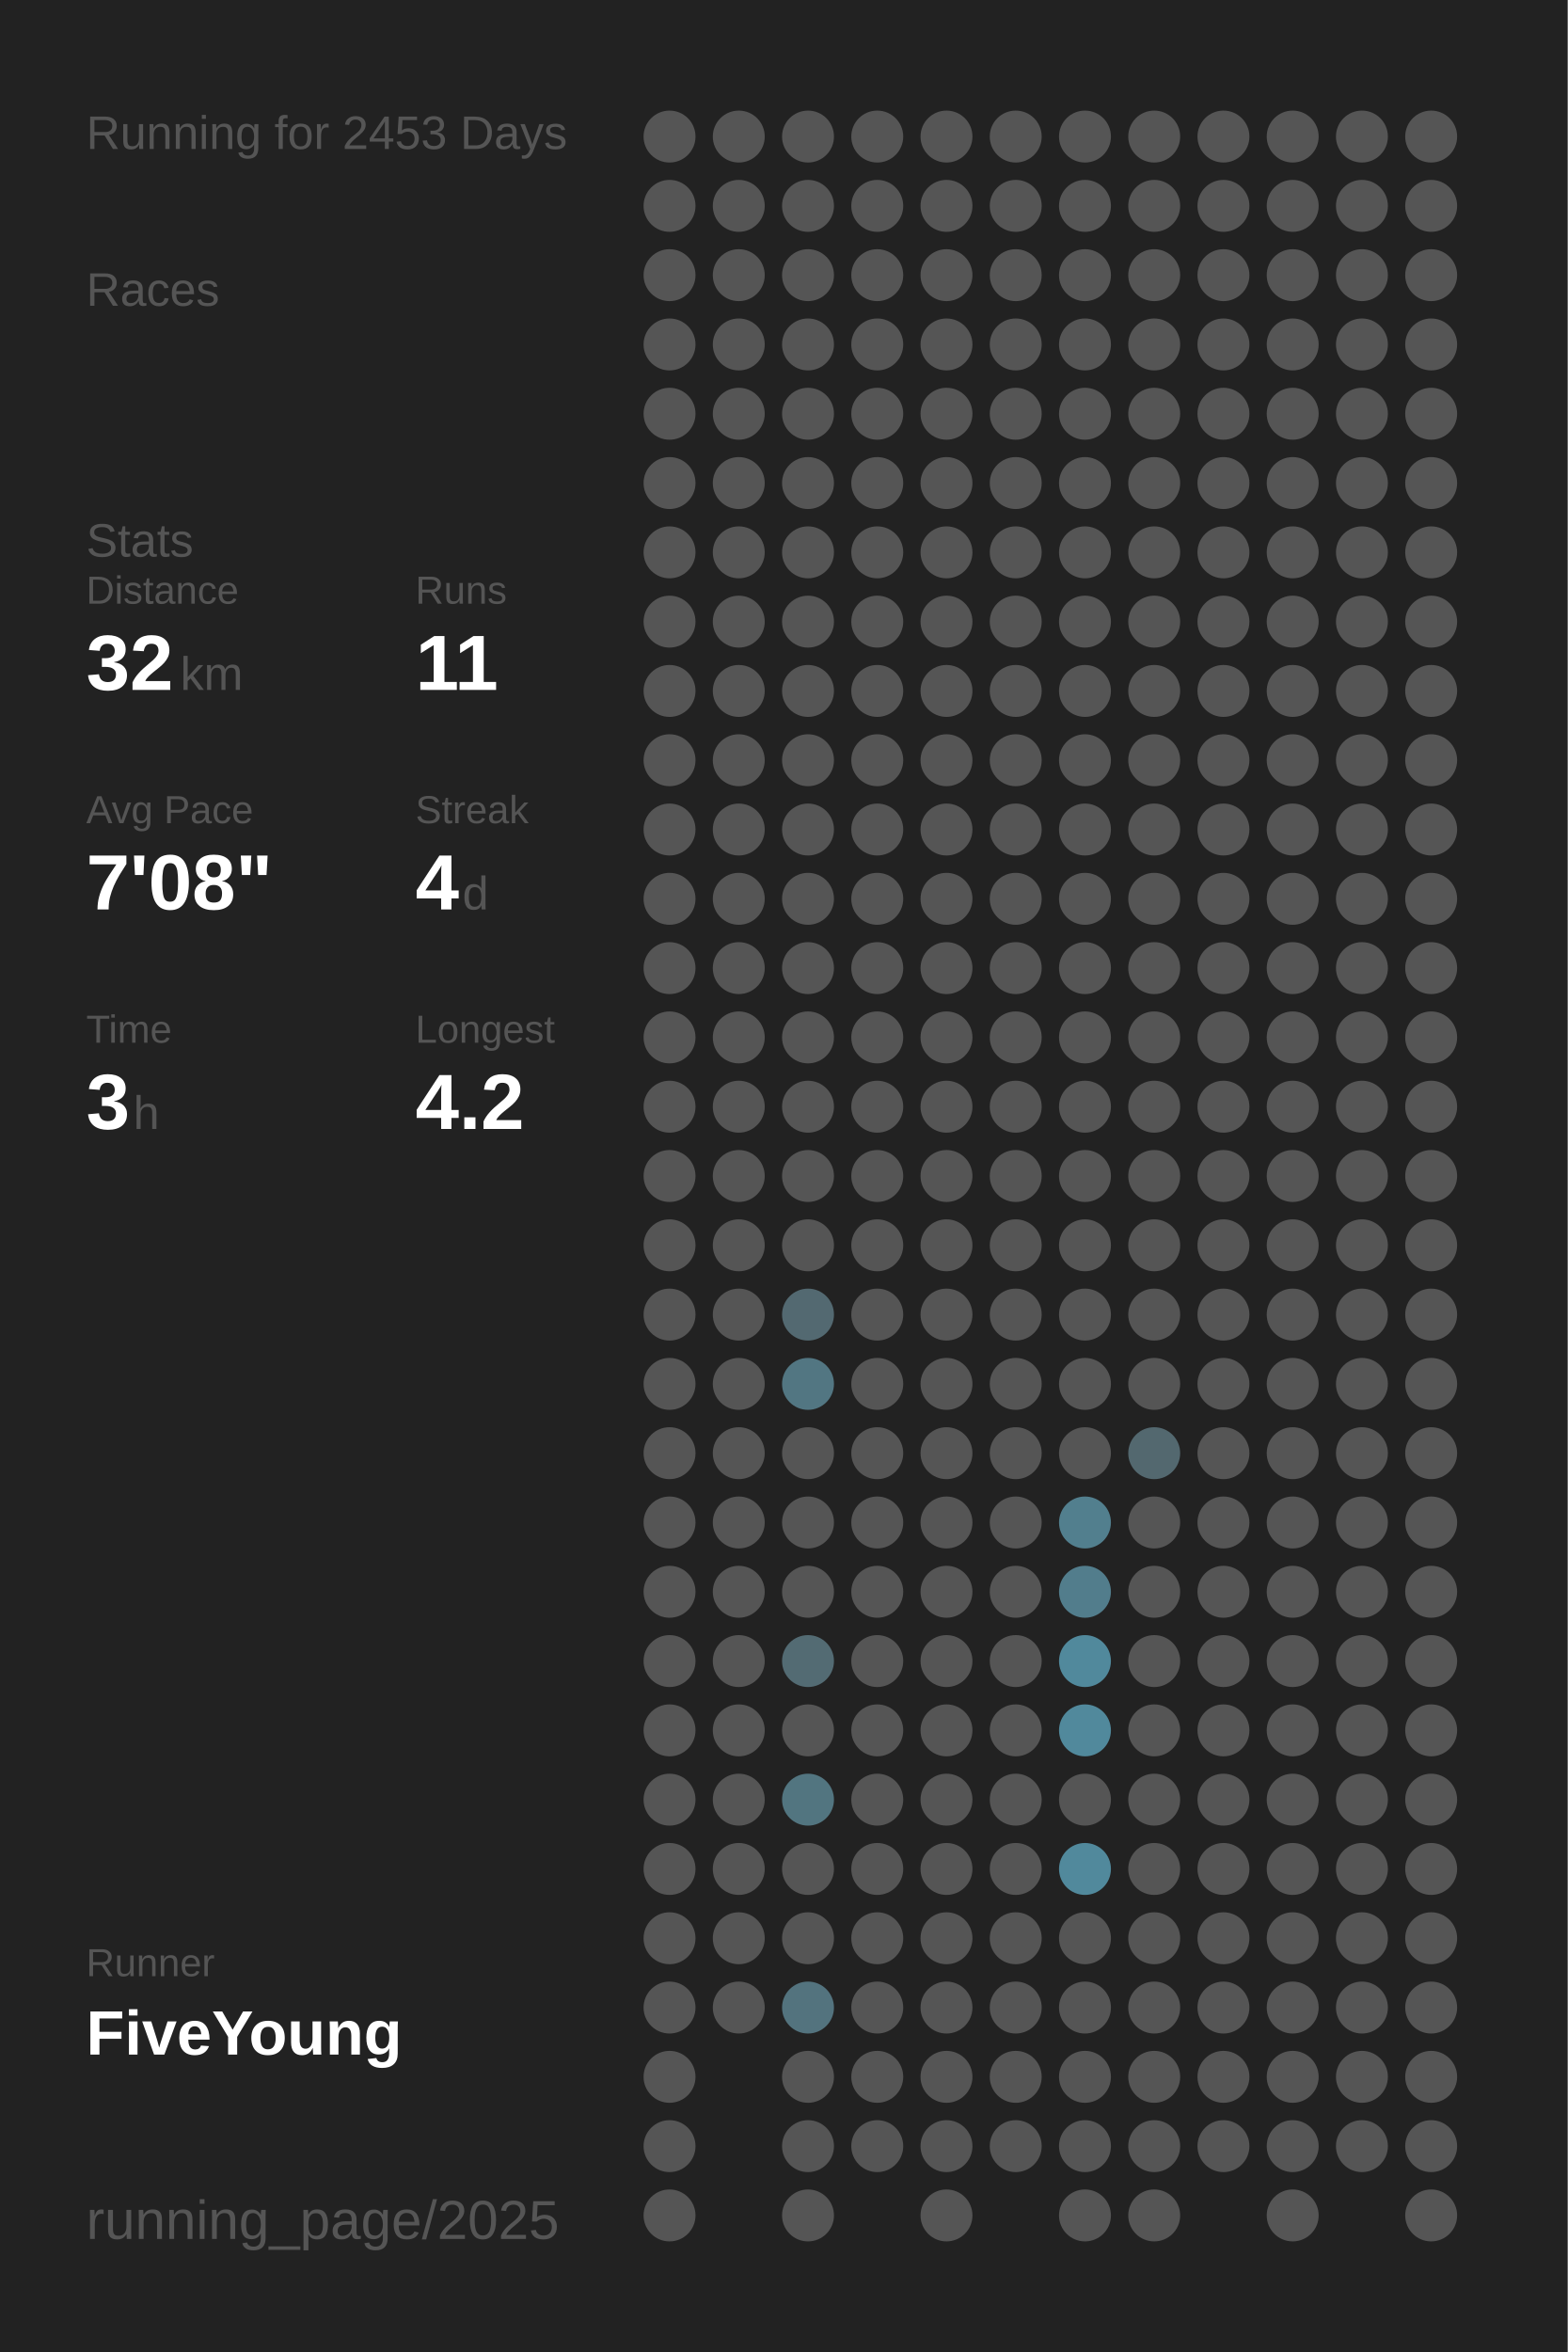
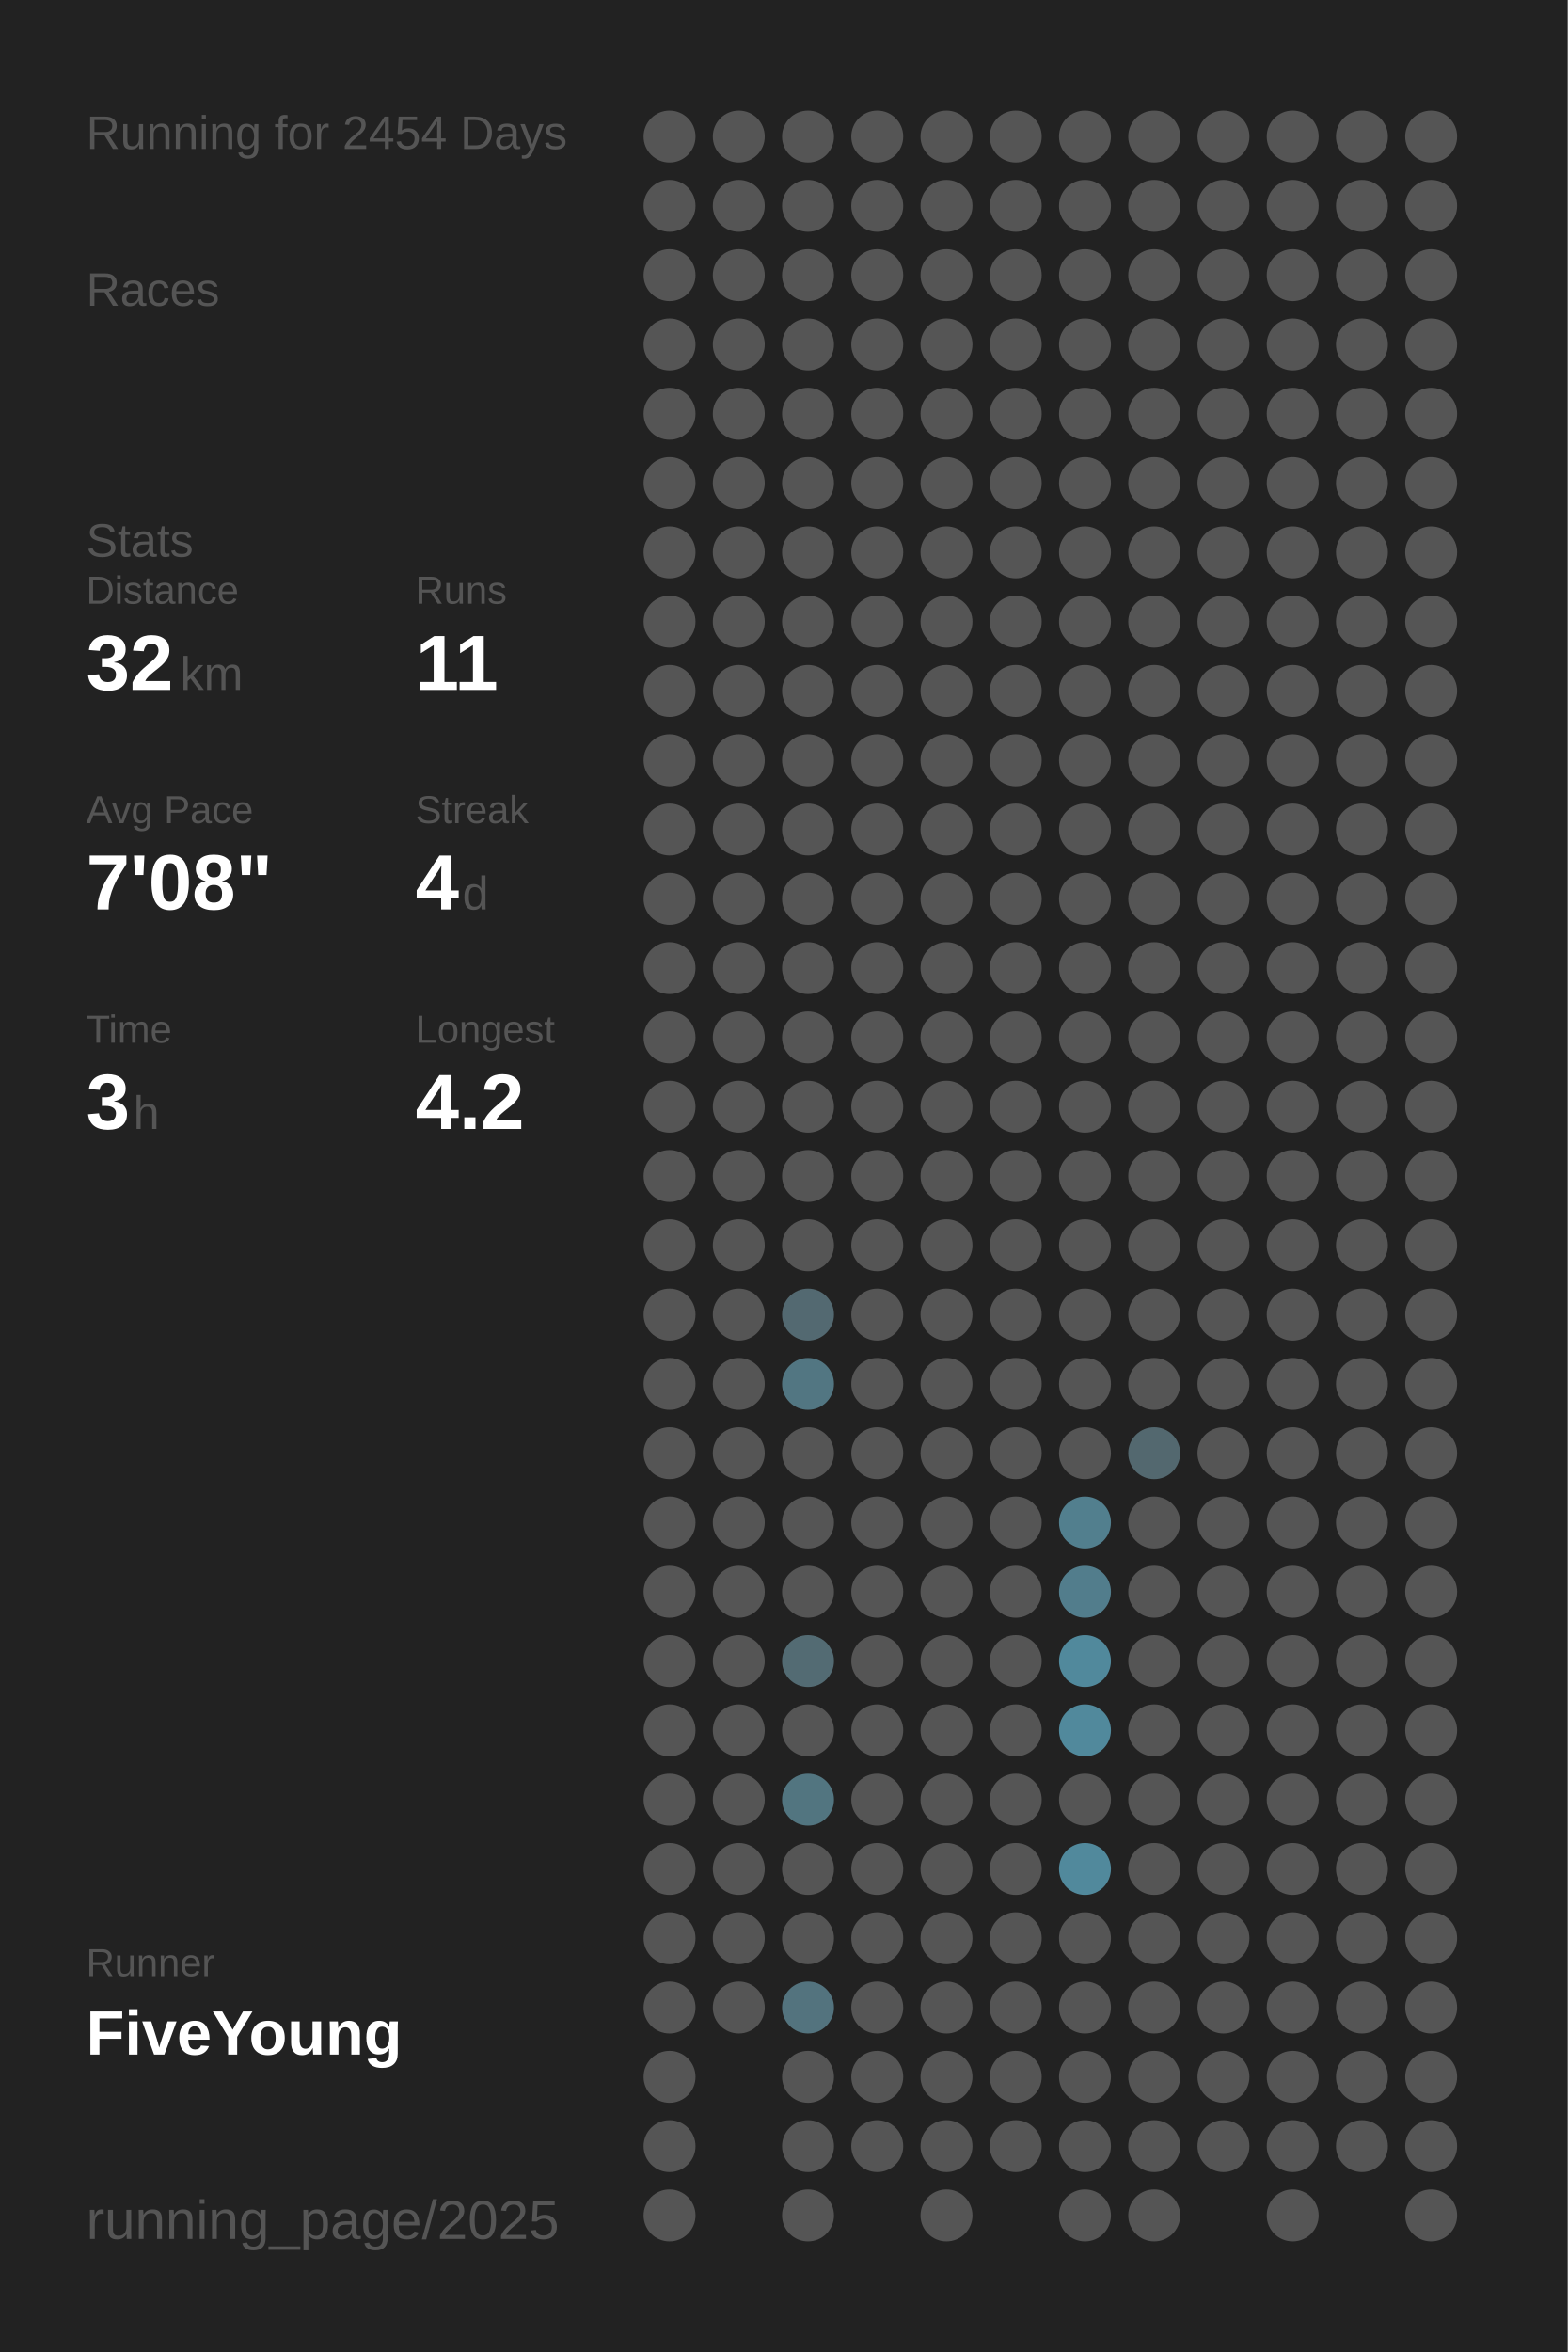
<svg xmlns="http://www.w3.org/2000/svg" baseProfile="full" height="300mm" version="1.1" viewBox="0,0,200,300" width="200mm">
  <defs />
  <rect fill="#222222" height="300" width="200" x="0" y="0" />
-   <text fill="#555555" style="font-size:6px; font-family:Arial;" x="11" y="19">Running for 2453 Days</text>
+   <text fill="#555555" style="font-size:6px; font-family:Arial;" x="11" y="19">Running for 2454 Days</text>
  <text fill="#555555" style="font-size:6px; font-family:Arial;" x="11" y="39">Races</text>
  <text fill="#555555" style="font-size:6px; font-family:Arial;" x="11" y="71">Stats</text>
  <text fill="#555555" style="font-size:5px; font-family:Arial;" x="11" y="77">Distance</text>
  <text fill="#FFFFFF" style="font-size:10px; font-family:Arial; font-weight:bold;" x="11" y="88">32</text>
  <text fill="#555555" style="font-size:6px; font-family:Arial;" x="23" y="88">km</text>
  <text fill="#555555" style="font-size:5px; font-family:Arial;" x="53" y="77">Runs</text>
  <text fill="#FFFFFF" style="font-size:10px; font-family:Arial; font-weight:bold;" x="53" y="88">11</text>
  <text fill="#555555" style="font-size:5px; font-family:Arial;" x="11" y="105">Avg Pace</text>
  <text fill="#FFFFFF" style="font-size:10px; font-family:Arial; font-weight:bold;" x="11" y="116">7'08"</text>
  <text fill="#555555" style="font-size:5px; font-family:Arial;" x="53" y="105">Streak</text>
  <text fill="#FFFFFF" style="font-size:10px; font-family:Arial; font-weight:bold;" x="53" y="116">4</text>
  <text fill="#555555" style="font-size:6px; font-family:Arial;" x="59" y="116">d</text>
  <text fill="#555555" style="font-size:5px; font-family:Arial;" x="11" y="133">Time</text>
  <text fill="#FFFFFF" style="font-size:10px; font-family:Arial; font-weight:bold;" x="11" y="144">3</text>
  <text fill="#555555" style="font-size:6px; font-family:Arial;" x="17" y="144">h</text>
  <text fill="#555555" style="font-size:5px; font-family:Arial;" x="53" y="133">Longest</text>
  <text fill="#FFFFFF" style="font-size:10px; font-family:Arial; font-weight:bold;" x="53" y="144">4.2</text>
  <text fill="#555555" style="font-size:5px; font-family:Arial;" x="11" y="252.065">Runner</text>
  <text fill="#FFFFFF" style="font-size:8px; font-family:Arial; font-weight:bold;" x="11" y="262.065">FiveYoung</text>
  <text fill="#555555" style="font-size:7px; font-family:Arial;" x="11" y="285.581">running_page/2025</text>
  <circle cx="85.417" cy="17.419" fill="#555555" r="3.312" />
  <circle cx="85.417" cy="26.258" fill="#555555" r="3.312" />
  <circle cx="85.417" cy="35.097" fill="#555555" r="3.312" />
  <circle cx="85.417" cy="43.935" fill="#555555" r="3.312" />
  <circle cx="85.417" cy="52.774" fill="#555555" r="3.312" />
  <circle cx="85.417" cy="61.613" fill="#555555" r="3.312" />
  <circle cx="85.417" cy="70.452" fill="#555555" r="3.312" />
  <circle cx="85.417" cy="79.29" fill="#555555" r="3.312" />
  <circle cx="85.417" cy="88.129" fill="#555555" r="3.312" />
  <circle cx="85.417" cy="96.968" fill="#555555" r="3.312" />
  <circle cx="85.417" cy="105.806" fill="#555555" r="3.312" />
  <circle cx="85.417" cy="114.645" fill="#555555" r="3.312" />
  <circle cx="85.417" cy="123.484" fill="#555555" r="3.312" />
  <circle cx="85.417" cy="132.323" fill="#555555" r="3.312" />
  <circle cx="85.417" cy="141.161" fill="#555555" r="3.312" />
  <circle cx="85.417" cy="150" fill="#555555" r="3.312" />
  <circle cx="85.417" cy="158.839" fill="#555555" r="3.312" />
  <circle cx="85.417" cy="167.677" fill="#555555" r="3.312" />
  <circle cx="85.417" cy="176.516" fill="#555555" r="3.312" />
  <circle cx="85.417" cy="185.355" fill="#555555" r="3.312" />
  <circle cx="85.417" cy="194.194" fill="#555555" r="3.312" />
  <circle cx="85.417" cy="203.032" fill="#555555" r="3.312" />
  <circle cx="85.417" cy="211.871" fill="#555555" r="3.312" />
  <circle cx="85.417" cy="220.71" fill="#555555" r="3.312" />
  <circle cx="85.417" cy="229.548" fill="#555555" r="3.312" />
  <circle cx="85.417" cy="238.387" fill="#555555" r="3.312" />
  <circle cx="85.417" cy="247.226" fill="#555555" r="3.312" />
  <circle cx="85.417" cy="256.065" fill="#555555" r="3.312" />
  <circle cx="85.417" cy="264.903" fill="#555555" r="3.312" />
  <circle cx="85.417" cy="273.742" fill="#555555" r="3.312" />
  <circle cx="85.417" cy="282.581" fill="#555555" r="3.312" />
  <circle cx="94.25" cy="17.419" fill="#555555" r="3.312" />
  <circle cx="94.25" cy="26.258" fill="#555555" r="3.312" />
  <circle cx="94.25" cy="35.097" fill="#555555" r="3.312" />
  <circle cx="94.25" cy="43.935" fill="#555555" r="3.312" />
  <circle cx="94.25" cy="52.774" fill="#555555" r="3.312" />
  <circle cx="94.25" cy="61.613" fill="#555555" r="3.312" />
  <circle cx="94.25" cy="70.452" fill="#555555" r="3.312" />
  <circle cx="94.25" cy="79.29" fill="#555555" r="3.312" />
  <circle cx="94.25" cy="88.129" fill="#555555" r="3.312" />
  <circle cx="94.25" cy="96.968" fill="#555555" r="3.312" />
  <circle cx="94.25" cy="105.806" fill="#555555" r="3.312" />
  <circle cx="94.25" cy="114.645" fill="#555555" r="3.312" />
  <circle cx="94.25" cy="123.484" fill="#555555" r="3.312" />
  <circle cx="94.25" cy="132.323" fill="#555555" r="3.312" />
  <circle cx="94.25" cy="141.161" fill="#555555" r="3.312" />
  <circle cx="94.25" cy="150" fill="#555555" r="3.312" />
  <circle cx="94.25" cy="158.839" fill="#555555" r="3.312" />
  <circle cx="94.25" cy="167.677" fill="#555555" r="3.312" />
  <circle cx="94.25" cy="176.516" fill="#555555" r="3.312" />
  <circle cx="94.25" cy="185.355" fill="#555555" r="3.312" />
  <circle cx="94.25" cy="194.194" fill="#555555" r="3.312" />
  <circle cx="94.25" cy="203.032" fill="#555555" r="3.312" />
  <circle cx="94.25" cy="211.871" fill="#555555" r="3.312" />
  <circle cx="94.25" cy="220.71" fill="#555555" r="3.312" />
  <circle cx="94.25" cy="229.548" fill="#555555" r="3.312" />
  <circle cx="94.25" cy="238.387" fill="#555555" r="3.312" />
  <circle cx="94.25" cy="247.226" fill="#555555" r="3.312" />
  <circle cx="94.25" cy="256.065" fill="#555555" r="3.312" />
  <circle cx="103.083" cy="17.419" fill="#555555" r="3.312" />
  <circle cx="103.083" cy="26.258" fill="#555555" r="3.312" />
  <circle cx="103.083" cy="35.097" fill="#555555" r="3.312" />
  <circle cx="103.083" cy="43.935" fill="#555555" r="3.312" />
  <circle cx="103.083" cy="52.774" fill="#555555" r="3.312" />
  <circle cx="103.083" cy="61.613" fill="#555555" r="3.312" />
  <circle cx="103.083" cy="70.452" fill="#555555" r="3.312" />
  <circle cx="103.083" cy="79.29" fill="#555555" r="3.312" />
  <circle cx="103.083" cy="88.129" fill="#555555" r="3.312" />
  <circle cx="103.083" cy="96.968" fill="#555555" r="3.312" />
  <circle cx="103.083" cy="105.806" fill="#555555" r="3.312" />
  <circle cx="103.083" cy="114.645" fill="#555555" r="3.312" />
  <circle cx="103.083" cy="123.484" fill="#555555" r="3.312" />
  <circle cx="103.083" cy="132.323" fill="#555555" r="3.312" />
  <circle cx="103.083" cy="141.161" fill="#555555" r="3.312" />
  <circle cx="103.083" cy="150" fill="#555555" r="3.312" />
  <circle cx="103.083" cy="158.839" fill="#555555" r="3.312" />
  <circle cx="103.083" cy="167.677" fill="#536971" r="3.312" />
  <circle cx="103.083" cy="176.516" fill="#527682" r="3.312" />
  <circle cx="103.083" cy="185.355" fill="#555555" r="3.312" />
  <circle cx="103.083" cy="194.194" fill="#555555" r="3.312" />
  <circle cx="103.083" cy="203.032" fill="#555555" r="3.312" />
  <circle cx="103.083" cy="211.871" fill="#536b73" r="3.312" />
  <circle cx="103.083" cy="220.71" fill="#555555" r="3.312" />
  <circle cx="103.083" cy="229.548" fill="#527580" r="3.312" />
  <circle cx="103.083" cy="238.387" fill="#555555" r="3.312" />
  <circle cx="103.083" cy="247.226" fill="#555555" r="3.312" />
  <circle cx="103.083" cy="256.065" fill="#53737e" r="3.312" />
  <circle cx="103.083" cy="264.903" fill="#555555" r="3.312" />
  <circle cx="103.083" cy="273.742" fill="#555555" r="3.312" />
  <circle cx="103.083" cy="282.581" fill="#555555" r="3.312" />
  <circle cx="111.917" cy="17.419" fill="#555555" r="3.312" />
  <circle cx="111.917" cy="26.258" fill="#555555" r="3.312" />
  <circle cx="111.917" cy="35.097" fill="#555555" r="3.312" />
  <circle cx="111.917" cy="43.935" fill="#555555" r="3.312" />
  <circle cx="111.917" cy="52.774" fill="#555555" r="3.312" />
  <circle cx="111.917" cy="61.613" fill="#555555" r="3.312" />
  <circle cx="111.917" cy="70.452" fill="#555555" r="3.312" />
  <circle cx="111.917" cy="79.29" fill="#555555" r="3.312" />
  <circle cx="111.917" cy="88.129" fill="#555555" r="3.312" />
  <circle cx="111.917" cy="96.968" fill="#555555" r="3.312" />
  <circle cx="111.917" cy="105.806" fill="#555555" r="3.312" />
  <circle cx="111.917" cy="114.645" fill="#555555" r="3.312" />
  <circle cx="111.917" cy="123.484" fill="#555555" r="3.312" />
  <circle cx="111.917" cy="132.323" fill="#555555" r="3.312" />
  <circle cx="111.917" cy="141.161" fill="#555555" r="3.312" />
  <circle cx="111.917" cy="150" fill="#555555" r="3.312" />
  <circle cx="111.917" cy="158.839" fill="#555555" r="3.312" />
  <circle cx="111.917" cy="167.677" fill="#555555" r="3.312" />
  <circle cx="111.917" cy="176.516" fill="#555555" r="3.312" />
  <circle cx="111.917" cy="185.355" fill="#555555" r="3.312" />
  <circle cx="111.917" cy="194.194" fill="#555555" r="3.312" />
  <circle cx="111.917" cy="203.032" fill="#555555" r="3.312" />
  <circle cx="111.917" cy="211.871" fill="#555555" r="3.312" />
  <circle cx="111.917" cy="220.71" fill="#555555" r="3.312" />
  <circle cx="111.917" cy="229.548" fill="#555555" r="3.312" />
  <circle cx="111.917" cy="238.387" fill="#555555" r="3.312" />
  <circle cx="111.917" cy="247.226" fill="#555555" r="3.312" />
  <circle cx="111.917" cy="256.065" fill="#555555" r="3.312" />
  <circle cx="111.917" cy="264.903" fill="#555555" r="3.312" />
  <circle cx="111.917" cy="273.742" fill="#555555" r="3.312" />
  <circle cx="120.75" cy="17.419" fill="#555555" r="3.312" />
  <circle cx="120.75" cy="26.258" fill="#555555" r="3.312" />
  <circle cx="120.75" cy="35.097" fill="#555555" r="3.312" />
  <circle cx="120.75" cy="43.935" fill="#555555" r="3.312" />
  <circle cx="120.75" cy="52.774" fill="#555555" r="3.312" />
  <circle cx="120.75" cy="61.613" fill="#555555" r="3.312" />
  <circle cx="120.75" cy="70.452" fill="#555555" r="3.312" />
  <circle cx="120.75" cy="79.29" fill="#555555" r="3.312" />
  <circle cx="120.75" cy="88.129" fill="#555555" r="3.312" />
  <circle cx="120.75" cy="96.968" fill="#555555" r="3.312" />
  <circle cx="120.75" cy="105.806" fill="#555555" r="3.312" />
  <circle cx="120.75" cy="114.645" fill="#555555" r="3.312" />
  <circle cx="120.75" cy="123.484" fill="#555555" r="3.312" />
  <circle cx="120.75" cy="132.323" fill="#555555" r="3.312" />
  <circle cx="120.75" cy="141.161" fill="#555555" r="3.312" />
  <circle cx="120.75" cy="150" fill="#555555" r="3.312" />
  <circle cx="120.75" cy="158.839" fill="#555555" r="3.312" />
  <circle cx="120.75" cy="167.677" fill="#555555" r="3.312" />
  <circle cx="120.75" cy="176.516" fill="#555555" r="3.312" />
  <circle cx="120.75" cy="185.355" fill="#555555" r="3.312" />
  <circle cx="120.75" cy="194.194" fill="#555555" r="3.312" />
  <circle cx="120.75" cy="203.032" fill="#555555" r="3.312" />
  <circle cx="120.75" cy="211.871" fill="#555555" r="3.312" />
  <circle cx="120.75" cy="220.71" fill="#555555" r="3.312" />
  <circle cx="120.75" cy="229.548" fill="#555555" r="3.312" />
  <circle cx="120.75" cy="238.387" fill="#555555" r="3.312" />
  <circle cx="120.75" cy="247.226" fill="#555555" r="3.312" />
  <circle cx="120.75" cy="256.065" fill="#555555" r="3.312" />
  <circle cx="120.75" cy="264.903" fill="#555555" r="3.312" />
  <circle cx="120.75" cy="273.742" fill="#555555" r="3.312" />
  <circle cx="120.75" cy="282.581" fill="#555555" r="3.312" />
  <circle cx="129.583" cy="17.419" fill="#555555" r="3.312" />
  <circle cx="129.583" cy="26.258" fill="#555555" r="3.312" />
  <circle cx="129.583" cy="35.097" fill="#555555" r="3.312" />
  <circle cx="129.583" cy="43.935" fill="#555555" r="3.312" />
  <circle cx="129.583" cy="52.774" fill="#555555" r="3.312" />
  <circle cx="129.583" cy="61.613" fill="#555555" r="3.312" />
  <circle cx="129.583" cy="70.452" fill="#555555" r="3.312" />
  <circle cx="129.583" cy="79.29" fill="#555555" r="3.312" />
  <circle cx="129.583" cy="88.129" fill="#555555" r="3.312" />
  <circle cx="129.583" cy="96.968" fill="#555555" r="3.312" />
  <circle cx="129.583" cy="105.806" fill="#555555" r="3.312" />
  <circle cx="129.583" cy="114.645" fill="#555555" r="3.312" />
  <circle cx="129.583" cy="123.484" fill="#555555" r="3.312" />
  <circle cx="129.583" cy="132.323" fill="#555555" r="3.312" />
  <circle cx="129.583" cy="141.161" fill="#555555" r="3.312" />
  <circle cx="129.583" cy="150" fill="#555555" r="3.312" />
  <circle cx="129.583" cy="158.839" fill="#555555" r="3.312" />
  <circle cx="129.583" cy="167.677" fill="#555555" r="3.312" />
  <circle cx="129.583" cy="176.516" fill="#555555" r="3.312" />
  <circle cx="129.583" cy="185.355" fill="#555555" r="3.312" />
  <circle cx="129.583" cy="194.194" fill="#555555" r="3.312" />
  <circle cx="129.583" cy="203.032" fill="#555555" r="3.312" />
  <circle cx="129.583" cy="211.871" fill="#555555" r="3.312" />
  <circle cx="129.583" cy="220.71" fill="#555555" r="3.312" />
  <circle cx="129.583" cy="229.548" fill="#555555" r="3.312" />
  <circle cx="129.583" cy="238.387" fill="#555555" r="3.312" />
  <circle cx="129.583" cy="247.226" fill="#555555" r="3.312" />
  <circle cx="129.583" cy="256.065" fill="#555555" r="3.312" />
  <circle cx="129.583" cy="264.903" fill="#555555" r="3.312" />
  <circle cx="129.583" cy="273.742" fill="#555555" r="3.312" />
  <circle cx="138.417" cy="17.419" fill="#555555" r="3.312" />
  <circle cx="138.417" cy="26.258" fill="#555555" r="3.312" />
  <circle cx="138.417" cy="35.097" fill="#555555" r="3.312" />
  <circle cx="138.417" cy="43.935" fill="#555555" r="3.312" />
  <circle cx="138.417" cy="52.774" fill="#555555" r="3.312" />
  <circle cx="138.417" cy="61.613" fill="#555555" r="3.312" />
  <circle cx="138.417" cy="70.452" fill="#555555" r="3.312" />
  <circle cx="138.417" cy="79.29" fill="#555555" r="3.312" />
  <circle cx="138.417" cy="88.129" fill="#555555" r="3.312" />
  <circle cx="138.417" cy="96.968" fill="#555555" r="3.312" />
  <circle cx="138.417" cy="105.806" fill="#555555" r="3.312" />
  <circle cx="138.417" cy="114.645" fill="#555555" r="3.312" />
  <circle cx="138.417" cy="123.484" fill="#555555" r="3.312" />
  <circle cx="138.417" cy="132.323" fill="#555555" r="3.312" />
  <circle cx="138.417" cy="141.161" fill="#555555" r="3.312" />
  <circle cx="138.417" cy="150" fill="#555555" r="3.312" />
  <circle cx="138.417" cy="158.839" fill="#555555" r="3.312" />
  <circle cx="138.417" cy="167.677" fill="#555555" r="3.312" />
  <circle cx="138.417" cy="176.516" fill="#555555" r="3.312" />
  <circle cx="138.417" cy="185.355" fill="#555555" r="3.312" />
  <circle cx="138.417" cy="194.194" fill="#527f8e" r="3.312" />
  <circle cx="138.417" cy="203.032" fill="#527d8c" r="3.312" />
  <circle cx="138.417" cy="211.871" fill="#51899c" r="3.312" />
  <circle cx="138.417" cy="220.71" fill="#51899c" r="3.312" />
  <circle cx="138.417" cy="229.548" fill="#555555" r="3.312" />
  <circle cx="138.417" cy="238.387" fill="#51899c" r="3.312" />
  <circle cx="138.417" cy="247.226" fill="#555555" r="3.312" />
  <circle cx="138.417" cy="256.065" fill="#555555" r="3.312" />
  <circle cx="138.417" cy="264.903" fill="#555555" r="3.312" />
  <circle cx="138.417" cy="273.742" fill="#555555" r="3.312" />
  <circle cx="138.417" cy="282.581" fill="#555555" r="3.312" />
  <circle cx="147.25" cy="17.419" fill="#555555" r="3.312" />
  <circle cx="147.25" cy="26.258" fill="#555555" r="3.312" />
  <circle cx="147.25" cy="35.097" fill="#555555" r="3.312" />
  <circle cx="147.25" cy="43.935" fill="#555555" r="3.312" />
  <circle cx="147.25" cy="52.774" fill="#555555" r="3.312" />
  <circle cx="147.25" cy="61.613" fill="#555555" r="3.312" />
  <circle cx="147.25" cy="70.452" fill="#555555" r="3.312" />
  <circle cx="147.25" cy="79.29" fill="#555555" r="3.312" />
  <circle cx="147.25" cy="88.129" fill="#555555" r="3.312" />
  <circle cx="147.25" cy="96.968" fill="#555555" r="3.312" />
  <circle cx="147.25" cy="105.806" fill="#555555" r="3.312" />
  <circle cx="147.25" cy="114.645" fill="#555555" r="3.312" />
  <circle cx="147.25" cy="123.484" fill="#555555" r="3.312" />
  <circle cx="147.25" cy="132.323" fill="#555555" r="3.312" />
  <circle cx="147.25" cy="141.161" fill="#555555" r="3.312" />
  <circle cx="147.25" cy="150" fill="#555555" r="3.312" />
  <circle cx="147.25" cy="158.839" fill="#555555" r="3.312" />
  <circle cx="147.25" cy="167.677" fill="#555555" r="3.312" />
  <circle cx="147.25" cy="176.516" fill="#555555" r="3.312" />
  <circle cx="147.25" cy="185.355" fill="#53686f" r="3.312" />
  <circle cx="147.25" cy="194.194" fill="#555555" r="3.312" />
  <circle cx="147.25" cy="203.032" fill="#555555" r="3.312" />
  <circle cx="147.25" cy="211.871" fill="#555555" r="3.312" />
  <circle cx="147.25" cy="220.71" fill="#555555" r="3.312" />
  <circle cx="147.25" cy="229.548" fill="#555555" r="3.312" />
  <circle cx="147.25" cy="238.387" fill="#555555" r="3.312" />
  <circle cx="147.25" cy="247.226" fill="#555555" r="3.312" />
  <circle cx="147.25" cy="256.065" fill="#555555" r="3.312" />
  <circle cx="147.25" cy="264.903" fill="#555555" r="3.312" />
  <circle cx="147.25" cy="273.742" fill="#555555" r="3.312" />
  <circle cx="147.25" cy="282.581" fill="#555555" r="3.312" />
  <circle cx="156.083" cy="17.419" fill="#555555" r="3.312" />
  <circle cx="156.083" cy="26.258" fill="#555555" r="3.312" />
  <circle cx="156.083" cy="35.097" fill="#555555" r="3.312" />
  <circle cx="156.083" cy="43.935" fill="#555555" r="3.312" />
  <circle cx="156.083" cy="52.774" fill="#555555" r="3.312" />
  <circle cx="156.083" cy="61.613" fill="#555555" r="3.312" />
  <circle cx="156.083" cy="70.452" fill="#555555" r="3.312" />
  <circle cx="156.083" cy="79.29" fill="#555555" r="3.312" />
  <circle cx="156.083" cy="88.129" fill="#555555" r="3.312" />
  <circle cx="156.083" cy="96.968" fill="#555555" r="3.312" />
  <circle cx="156.083" cy="105.806" fill="#555555" r="3.312" />
  <circle cx="156.083" cy="114.645" fill="#555555" r="3.312" />
  <circle cx="156.083" cy="123.484" fill="#555555" r="3.312" />
  <circle cx="156.083" cy="132.323" fill="#555555" r="3.312" />
  <circle cx="156.083" cy="141.161" fill="#555555" r="3.312" />
  <circle cx="156.083" cy="150" fill="#555555" r="3.312" />
  <circle cx="156.083" cy="158.839" fill="#555555" r="3.312" />
  <circle cx="156.083" cy="167.677" fill="#555555" r="3.312" />
  <circle cx="156.083" cy="176.516" fill="#555555" r="3.312" />
  <circle cx="156.083" cy="185.355" fill="#555555" r="3.312" />
  <circle cx="156.083" cy="194.194" fill="#555555" r="3.312" />
  <circle cx="156.083" cy="203.032" fill="#555555" r="3.312" />
  <circle cx="156.083" cy="211.871" fill="#555555" r="3.312" />
  <circle cx="156.083" cy="220.71" fill="#555555" r="3.312" />
  <circle cx="156.083" cy="229.548" fill="#555555" r="3.312" />
  <circle cx="156.083" cy="238.387" fill="#555555" r="3.312" />
  <circle cx="156.083" cy="247.226" fill="#555555" r="3.312" />
  <circle cx="156.083" cy="256.065" fill="#555555" r="3.312" />
  <circle cx="156.083" cy="264.903" fill="#555555" r="3.312" />
  <circle cx="156.083" cy="273.742" fill="#555555" r="3.312" />
  <circle cx="164.917" cy="17.419" fill="#555555" r="3.312" />
  <circle cx="164.917" cy="26.258" fill="#555555" r="3.312" />
  <circle cx="164.917" cy="35.097" fill="#555555" r="3.312" />
  <circle cx="164.917" cy="43.935" fill="#555555" r="3.312" />
  <circle cx="164.917" cy="52.774" fill="#555555" r="3.312" />
  <circle cx="164.917" cy="61.613" fill="#555555" r="3.312" />
  <circle cx="164.917" cy="70.452" fill="#555555" r="3.312" />
  <circle cx="164.917" cy="79.29" fill="#555555" r="3.312" />
  <circle cx="164.917" cy="88.129" fill="#555555" r="3.312" />
  <circle cx="164.917" cy="96.968" fill="#555555" r="3.312" />
  <circle cx="164.917" cy="105.806" fill="#555555" r="3.312" />
  <circle cx="164.917" cy="114.645" fill="#555555" r="3.312" />
  <circle cx="164.917" cy="123.484" fill="#555555" r="3.312" />
  <circle cx="164.917" cy="132.323" fill="#555555" r="3.312" />
  <circle cx="164.917" cy="141.161" fill="#555555" r="3.312" />
  <circle cx="164.917" cy="150" fill="#555555" r="3.312" />
  <circle cx="164.917" cy="158.839" fill="#555555" r="3.312" />
  <circle cx="164.917" cy="167.677" fill="#555555" r="3.312" />
  <circle cx="164.917" cy="176.516" fill="#555555" r="3.312" />
  <circle cx="164.917" cy="185.355" fill="#555555" r="3.312" />
  <circle cx="164.917" cy="194.194" fill="#555555" r="3.312" />
  <circle cx="164.917" cy="203.032" fill="#555555" r="3.312" />
  <circle cx="164.917" cy="211.871" fill="#555555" r="3.312" />
  <circle cx="164.917" cy="220.71" fill="#555555" r="3.312" />
  <circle cx="164.917" cy="229.548" fill="#555555" r="3.312" />
  <circle cx="164.917" cy="238.387" fill="#555555" r="3.312" />
  <circle cx="164.917" cy="247.226" fill="#555555" r="3.312" />
  <circle cx="164.917" cy="256.065" fill="#555555" r="3.312" />
  <circle cx="164.917" cy="264.903" fill="#555555" r="3.312" />
  <circle cx="164.917" cy="273.742" fill="#555555" r="3.312" />
  <circle cx="164.917" cy="282.581" fill="#555555" r="3.312" />
  <circle cx="173.75" cy="17.419" fill="#555555" r="3.312" />
  <circle cx="173.75" cy="26.258" fill="#555555" r="3.312" />
  <circle cx="173.75" cy="35.097" fill="#555555" r="3.312" />
  <circle cx="173.75" cy="43.935" fill="#555555" r="3.312" />
  <circle cx="173.75" cy="52.774" fill="#555555" r="3.312" />
  <circle cx="173.75" cy="61.613" fill="#555555" r="3.312" />
  <circle cx="173.75" cy="70.452" fill="#555555" r="3.312" />
  <circle cx="173.75" cy="79.29" fill="#555555" r="3.312" />
  <circle cx="173.75" cy="88.129" fill="#555555" r="3.312" />
  <circle cx="173.75" cy="96.968" fill="#555555" r="3.312" />
  <circle cx="173.75" cy="105.806" fill="#555555" r="3.312" />
  <circle cx="173.75" cy="114.645" fill="#555555" r="3.312" />
  <circle cx="173.75" cy="123.484" fill="#555555" r="3.312" />
  <circle cx="173.75" cy="132.323" fill="#555555" r="3.312" />
  <circle cx="173.75" cy="141.161" fill="#555555" r="3.312" />
  <circle cx="173.75" cy="150" fill="#555555" r="3.312" />
  <circle cx="173.75" cy="158.839" fill="#555555" r="3.312" />
  <circle cx="173.75" cy="167.677" fill="#555555" r="3.312" />
  <circle cx="173.75" cy="176.516" fill="#555555" r="3.312" />
  <circle cx="173.75" cy="185.355" fill="#555555" r="3.312" />
  <circle cx="173.75" cy="194.194" fill="#555555" r="3.312" />
  <circle cx="173.75" cy="203.032" fill="#555555" r="3.312" />
  <circle cx="173.75" cy="211.871" fill="#555555" r="3.312" />
  <circle cx="173.75" cy="220.71" fill="#555555" r="3.312" />
  <circle cx="173.75" cy="229.548" fill="#555555" r="3.312" />
  <circle cx="173.75" cy="238.387" fill="#555555" r="3.312" />
  <circle cx="173.75" cy="247.226" fill="#555555" r="3.312" />
  <circle cx="173.75" cy="256.065" fill="#555555" r="3.312" />
  <circle cx="173.75" cy="264.903" fill="#555555" r="3.312" />
  <circle cx="173.75" cy="273.742" fill="#555555" r="3.312" />
  <circle cx="182.583" cy="17.419" fill="#555555" r="3.312" />
  <circle cx="182.583" cy="26.258" fill="#555555" r="3.312" />
  <circle cx="182.583" cy="35.097" fill="#555555" r="3.312" />
  <circle cx="182.583" cy="43.935" fill="#555555" r="3.312" />
  <circle cx="182.583" cy="52.774" fill="#555555" r="3.312" />
  <circle cx="182.583" cy="61.613" fill="#555555" r="3.312" />
  <circle cx="182.583" cy="70.452" fill="#555555" r="3.312" />
  <circle cx="182.583" cy="79.29" fill="#555555" r="3.312" />
  <circle cx="182.583" cy="88.129" fill="#555555" r="3.312" />
  <circle cx="182.583" cy="96.968" fill="#555555" r="3.312" />
  <circle cx="182.583" cy="105.806" fill="#555555" r="3.312" />
  <circle cx="182.583" cy="114.645" fill="#555555" r="3.312" />
  <circle cx="182.583" cy="123.484" fill="#555555" r="3.312" />
  <circle cx="182.583" cy="132.323" fill="#555555" r="3.312" />
  <circle cx="182.583" cy="141.161" fill="#555555" r="3.312" />
  <circle cx="182.583" cy="150" fill="#555555" r="3.312" />
  <circle cx="182.583" cy="158.839" fill="#555555" r="3.312" />
  <circle cx="182.583" cy="167.677" fill="#555555" r="3.312" />
  <circle cx="182.583" cy="176.516" fill="#555555" r="3.312" />
  <circle cx="182.583" cy="185.355" fill="#555555" r="3.312" />
  <circle cx="182.583" cy="194.194" fill="#555555" r="3.312" />
  <circle cx="182.583" cy="203.032" fill="#555555" r="3.312" />
  <circle cx="182.583" cy="211.871" fill="#555555" r="3.312" />
  <circle cx="182.583" cy="220.71" fill="#555555" r="3.312" />
  <circle cx="182.583" cy="229.548" fill="#555555" r="3.312" />
  <circle cx="182.583" cy="238.387" fill="#555555" r="3.312" />
  <circle cx="182.583" cy="247.226" fill="#555555" r="3.312" />
  <circle cx="182.583" cy="256.065" fill="#555555" r="3.312" />
  <circle cx="182.583" cy="264.903" fill="#555555" r="3.312" />
  <circle cx="182.583" cy="273.742" fill="#555555" r="3.312" />
  <circle cx="182.583" cy="282.581" fill="#555555" r="3.312" />
</svg>
